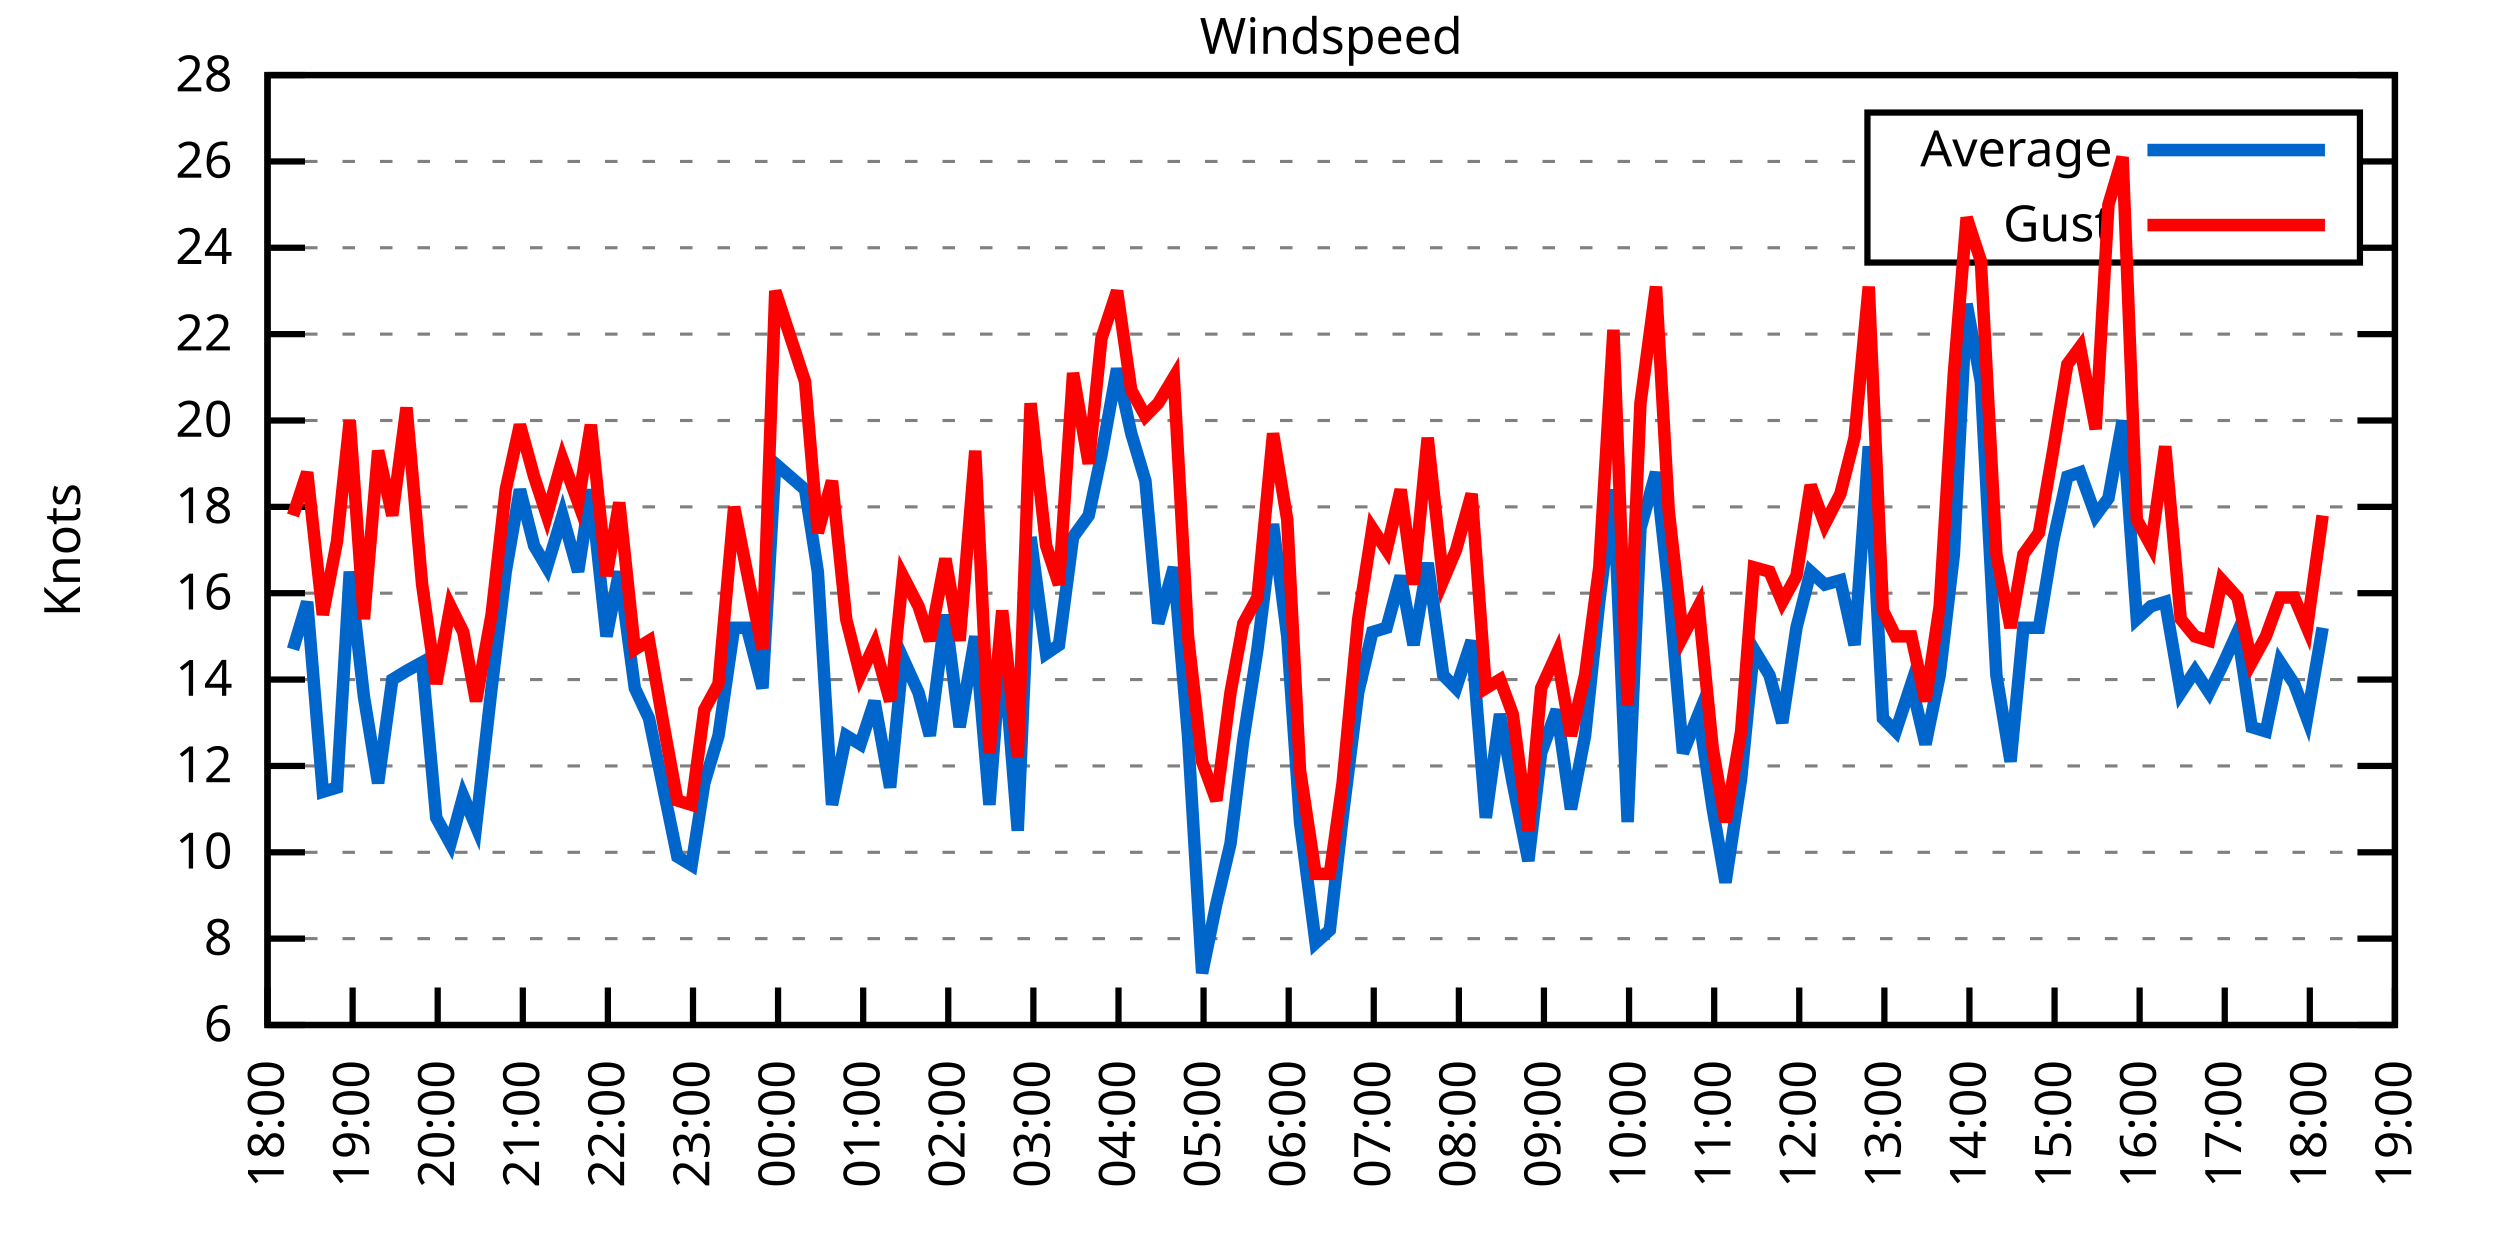
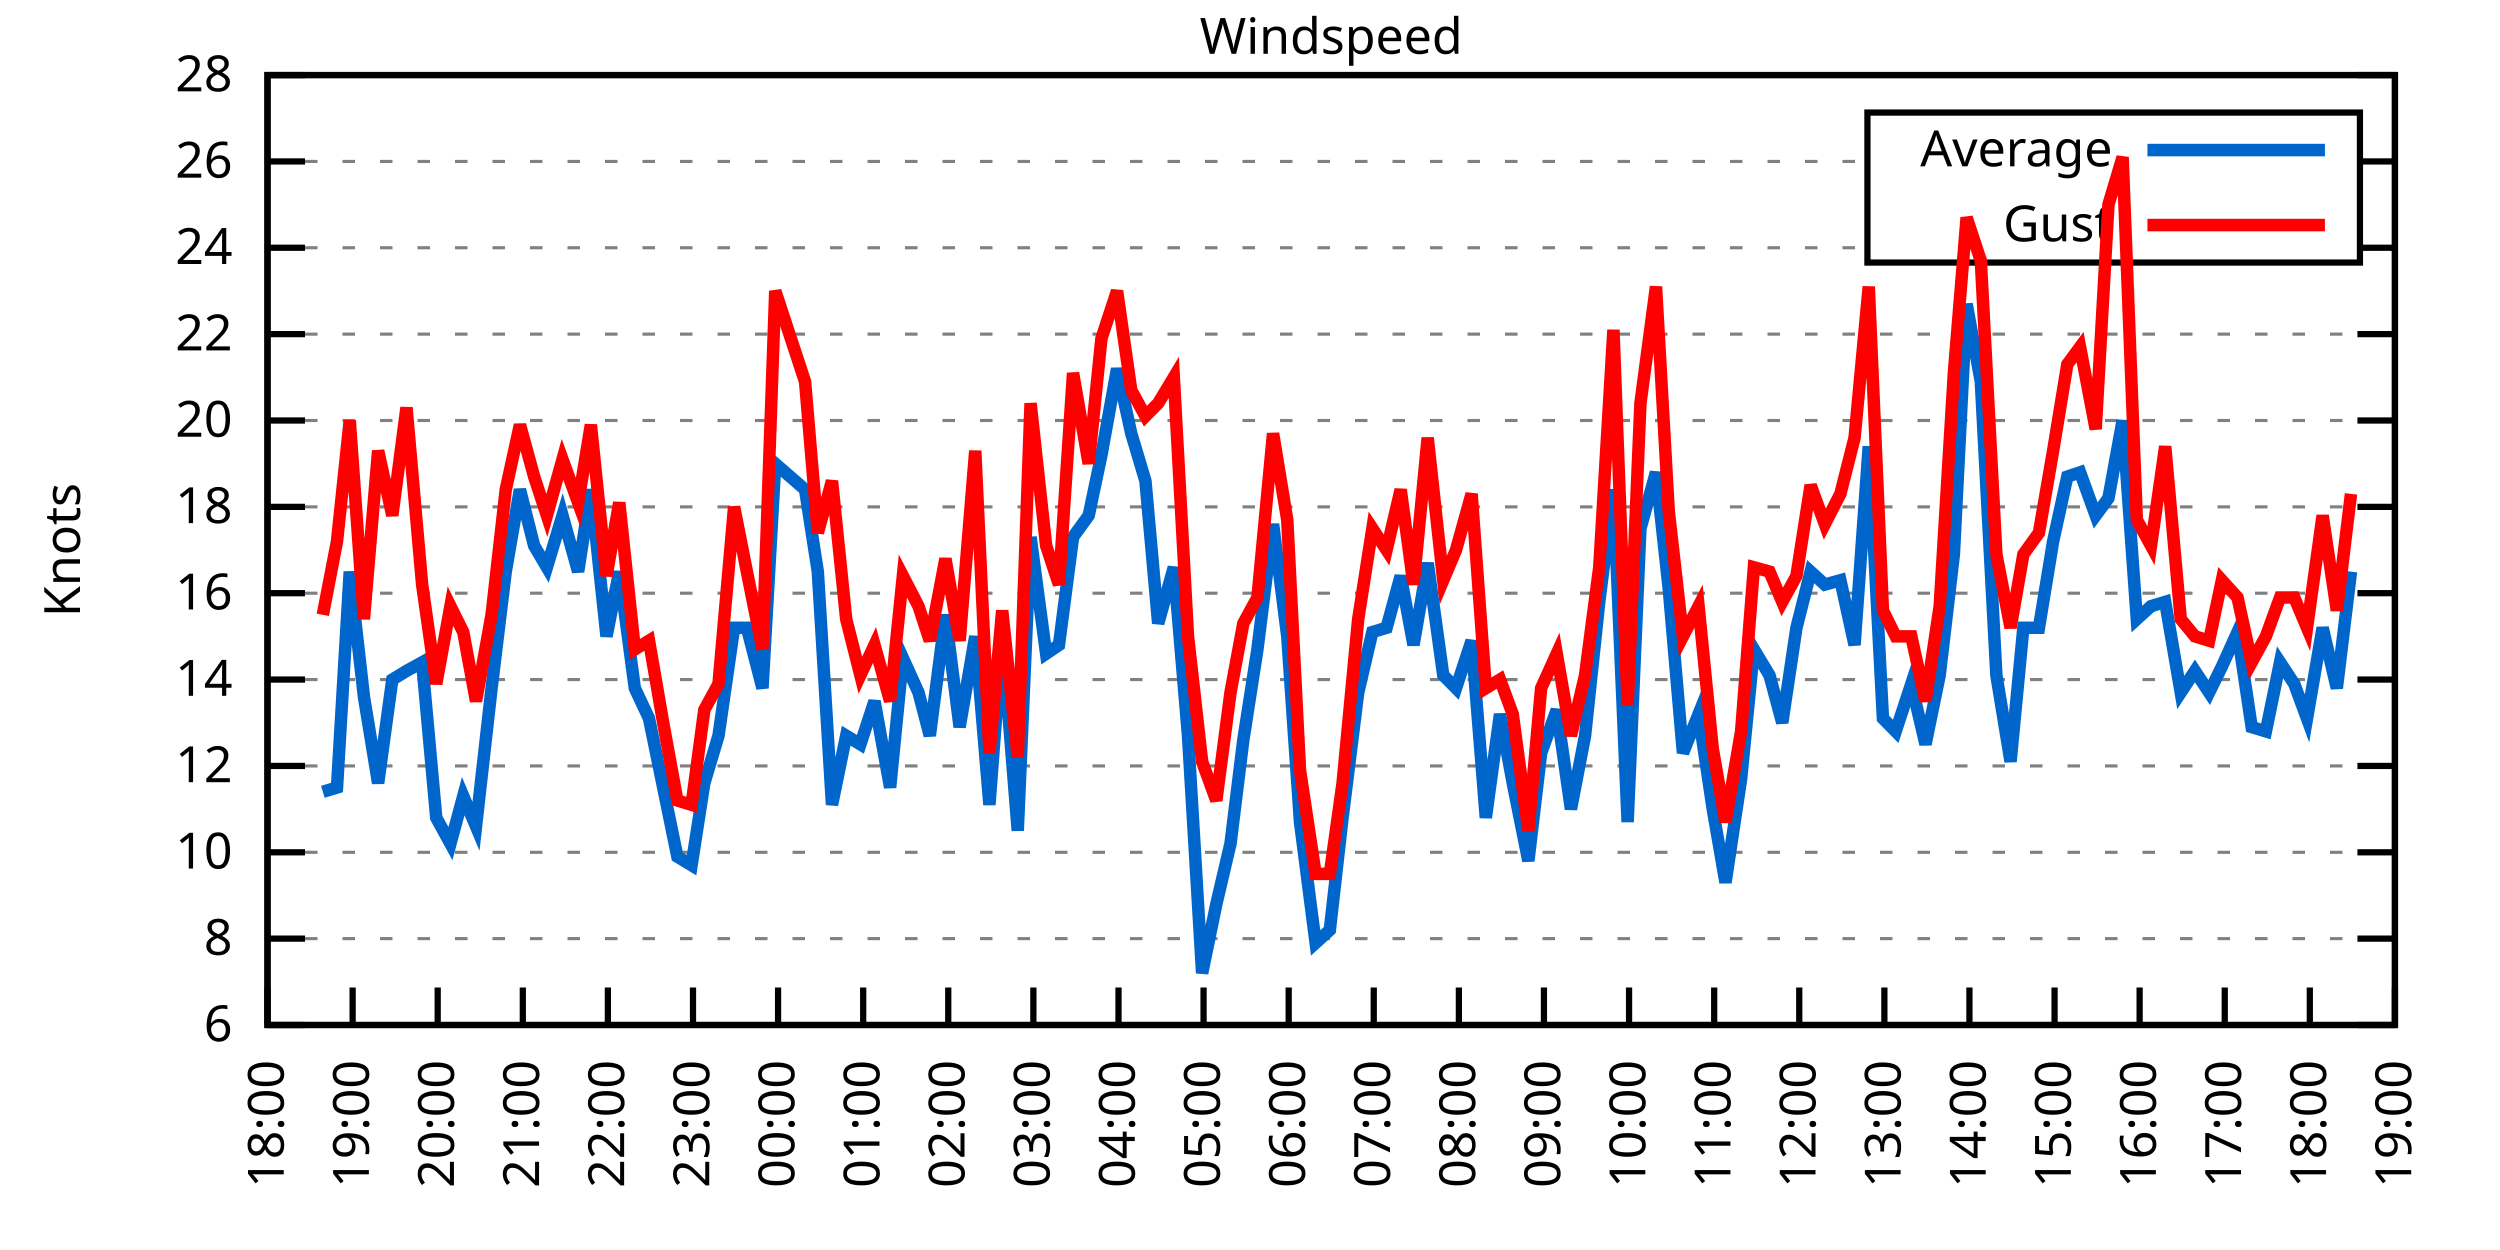
<svg xmlns="http://www.w3.org/2000/svg" xmlns:xlink="http://www.w3.org/1999/xlink" width="400" height="200" viewBox="0 0 400 200">
  <g id="gnuplot_canvas">
    <rect x="0" y="0" width="400" height="200" fill="none" />
    <defs>
      <circle id="gpDot" r="0.5" stroke-width="0.5" stroke="currentColor" />
      <path id="gpPt0" stroke-width="0.333" stroke="currentColor" d="M-1,0 h2 M0,-1 v2" />
      <path id="gpPt1" stroke-width="0.333" stroke="currentColor" d="M-1,-1 L1,1 M1,-1 L-1,1" />
      <path id="gpPt2" stroke-width="0.333" stroke="currentColor" d="M-1,0 L1,0 M0,-1 L0,1 M-1,-1 L1,1 M-1,1 L1,-1" />
      <rect id="gpPt3" stroke-width="0.333" stroke="currentColor" x="-1" y="-1" width="2" height="2" />
      <rect id="gpPt4" stroke-width="0.333" stroke="currentColor" fill="currentColor" x="-1" y="-1" width="2" height="2" />
      <circle id="gpPt5" stroke-width="0.333" stroke="currentColor" cx="0" cy="0" r="1" />
      <use xlink:href="#gpPt5" id="gpPt6" fill="currentColor" stroke="none" />
      <path id="gpPt7" stroke-width="0.333" stroke="currentColor" d="M0,-1.33 L-1.33,0.67 L1.33,0.67 z" />
      <use xlink:href="#gpPt7" id="gpPt8" fill="currentColor" stroke="none" />
      <use xlink:href="#gpPt7" id="gpPt9" stroke="currentColor" transform="rotate(180)" />
      <use xlink:href="#gpPt9" id="gpPt10" fill="currentColor" stroke="none" />
      <use xlink:href="#gpPt3" id="gpPt11" stroke="currentColor" transform="rotate(45)" />
      <use xlink:href="#gpPt11" id="gpPt12" fill="currentColor" stroke="none" />
      <path id="gpPt13" stroke-width="0.333" stroke="currentColor" d="M0,1.330 L1.265,0.411 L0.782,-1.067 L-0.782,-1.076 L-1.265,0.411 z" />
      <use xlink:href="#gpPt13" id="gpPt14" fill="currentColor" stroke="none" />
      <filter id="textbox" filterUnits="objectBoundingBox" x="0" y="0" height="1" width="1">
        <feFlood flood-color="white" flood-opacity="1" result="bgnd" />
        <feComposite in="SourceGraphic" in2="bgnd" operator="atop" />
      </filter>
      <filter id="greybox" filterUnits="objectBoundingBox" x="0" y="0" height="1" width="1">
        <feFlood flood-color="lightgrey" flood-opacity="1" result="grey" />
        <feComposite in="SourceGraphic" in2="grey" operator="atop" />
      </filter>
    </defs>
    <g fill="none" color="white" stroke="currentColor" stroke-width="1.00" stroke-linecap="butt" stroke-linejoin="miter">
</g>
    <g fill="none" color="black" stroke="currentColor" stroke-width="1.00" stroke-linecap="butt" stroke-linejoin="miter">
      <g stroke="none" shape-rendering="crispEdges">
        <polygon fill="rgb(255, 255, 255)" points="42.80,164.00 383.18,164.00 383.18,12.02 42.80,12.02 " />
      </g>
    </g>
    <g fill="none" color="black" stroke="currentColor" stroke-width="1.00" stroke-linecap="butt" stroke-linejoin="miter">
</g>
    <g fill="none" color="black" stroke="black" stroke-width="0.50" stroke-linecap="butt" stroke-linejoin="miter">
</g>
    <g fill="none" color="gray" stroke="currentColor" stroke-width="0.50" stroke-linecap="butt" stroke-linejoin="miter">
      <path stroke="gray" stroke-dasharray="2,4" class="gridline" d="M42.80,164.00 L383.19,164.00  " />
    </g>
    <g fill="none" color="gray" stroke="gray" stroke-width="1.00" stroke-linecap="butt" stroke-linejoin="miter">
</g>
    <g fill="none" color="black" stroke="currentColor" stroke-width="1.00" stroke-linecap="butt" stroke-linejoin="miter">
      <path stroke="black" d="M42.80,164.00 L48.80,164.00 M383.19,164.00 L377.19,164.00  " />
      <g transform="translate(37.20,166.60)" stroke="none" fill="black" font-family="Sans" font-size="8.00" text-anchor="end">
        <text>
          <tspan font-family="Sans"> 6</tspan>
        </text>
      </g>
    </g>
    <g fill="none" color="black" stroke="currentColor" stroke-width="1.00" stroke-linecap="butt" stroke-linejoin="miter">
</g>
    <g fill="none" color="black" stroke="black" stroke-width="0.50" stroke-linecap="butt" stroke-linejoin="miter">
</g>
    <g fill="none" color="gray" stroke="currentColor" stroke-width="0.50" stroke-linecap="butt" stroke-linejoin="miter">
      <path stroke="gray" stroke-dasharray="2,4" class="gridline" d="M42.80,150.18 L383.19,150.18  " />
    </g>
    <g fill="none" color="gray" stroke="gray" stroke-width="1.00" stroke-linecap="butt" stroke-linejoin="miter">
</g>
    <g fill="none" color="black" stroke="currentColor" stroke-width="1.00" stroke-linecap="butt" stroke-linejoin="miter">
      <path stroke="black" d="M42.80,150.18 L48.80,150.18 M383.19,150.18 L377.19,150.18  " />
      <g transform="translate(37.20,152.78)" stroke="none" fill="black" font-family="Sans" font-size="8.00" text-anchor="end">
        <text>
          <tspan font-family="Sans"> 8</tspan>
        </text>
      </g>
    </g>
    <g fill="none" color="black" stroke="currentColor" stroke-width="1.00" stroke-linecap="butt" stroke-linejoin="miter">
</g>
    <g fill="none" color="black" stroke="black" stroke-width="0.50" stroke-linecap="butt" stroke-linejoin="miter">
</g>
    <g fill="none" color="gray" stroke="currentColor" stroke-width="0.50" stroke-linecap="butt" stroke-linejoin="miter">
      <path stroke="gray" stroke-dasharray="2,4" class="gridline" d="M42.80,136.37 L383.19,136.37  " />
    </g>
    <g fill="none" color="gray" stroke="gray" stroke-width="1.00" stroke-linecap="butt" stroke-linejoin="miter">
</g>
    <g fill="none" color="black" stroke="currentColor" stroke-width="1.00" stroke-linecap="butt" stroke-linejoin="miter">
      <path stroke="black" d="M42.80,136.37 L48.80,136.37 M383.19,136.37 L377.19,136.37  " />
      <g transform="translate(37.20,138.97)" stroke="none" fill="black" font-family="Sans" font-size="8.00" text-anchor="end">
        <text>
          <tspan font-family="Sans"> 10</tspan>
        </text>
      </g>
    </g>
    <g fill="none" color="black" stroke="currentColor" stroke-width="1.00" stroke-linecap="butt" stroke-linejoin="miter">
</g>
    <g fill="none" color="black" stroke="black" stroke-width="0.50" stroke-linecap="butt" stroke-linejoin="miter">
</g>
    <g fill="none" color="gray" stroke="currentColor" stroke-width="0.50" stroke-linecap="butt" stroke-linejoin="miter">
      <path stroke="gray" stroke-dasharray="2,4" class="gridline" d="M42.80,122.55 L383.19,122.55  " />
    </g>
    <g fill="none" color="gray" stroke="gray" stroke-width="1.00" stroke-linecap="butt" stroke-linejoin="miter">
</g>
    <g fill="none" color="black" stroke="currentColor" stroke-width="1.00" stroke-linecap="butt" stroke-linejoin="miter">
      <path stroke="black" d="M42.80,122.55 L48.80,122.55 M383.19,122.55 L377.19,122.55  " />
      <g transform="translate(37.20,125.15)" stroke="none" fill="black" font-family="Sans" font-size="8.00" text-anchor="end">
        <text>
          <tspan font-family="Sans"> 12</tspan>
        </text>
      </g>
    </g>
    <g fill="none" color="black" stroke="currentColor" stroke-width="1.00" stroke-linecap="butt" stroke-linejoin="miter">
</g>
    <g fill="none" color="black" stroke="black" stroke-width="0.50" stroke-linecap="butt" stroke-linejoin="miter">
</g>
    <g fill="none" color="gray" stroke="currentColor" stroke-width="0.50" stroke-linecap="butt" stroke-linejoin="miter">
      <path stroke="gray" stroke-dasharray="2,4" class="gridline" d="M42.80,108.73 L383.19,108.73  " />
    </g>
    <g fill="none" color="gray" stroke="gray" stroke-width="1.00" stroke-linecap="butt" stroke-linejoin="miter">
</g>
    <g fill="none" color="black" stroke="currentColor" stroke-width="1.00" stroke-linecap="butt" stroke-linejoin="miter">
      <path stroke="black" d="M42.80,108.73 L48.80,108.73 M383.19,108.73 L377.19,108.73  " />
      <g transform="translate(37.20,111.33)" stroke="none" fill="black" font-family="Sans" font-size="8.00" text-anchor="end">
        <text>
          <tspan font-family="Sans"> 14</tspan>
        </text>
      </g>
    </g>
    <g fill="none" color="black" stroke="currentColor" stroke-width="1.00" stroke-linecap="butt" stroke-linejoin="miter">
</g>
    <g fill="none" color="black" stroke="black" stroke-width="0.50" stroke-linecap="butt" stroke-linejoin="miter">
</g>
    <g fill="none" color="gray" stroke="currentColor" stroke-width="0.50" stroke-linecap="butt" stroke-linejoin="miter">
      <path stroke="gray" stroke-dasharray="2,4" class="gridline" d="M42.80,94.91 L383.19,94.91  " />
    </g>
    <g fill="none" color="gray" stroke="gray" stroke-width="1.00" stroke-linecap="butt" stroke-linejoin="miter">
</g>
    <g fill="none" color="black" stroke="currentColor" stroke-width="1.00" stroke-linecap="butt" stroke-linejoin="miter">
      <path stroke="black" d="M42.80,94.91 L48.80,94.91 M383.19,94.91 L377.19,94.91  " />
      <g transform="translate(37.20,97.51)" stroke="none" fill="black" font-family="Sans" font-size="8.00" text-anchor="end">
        <text>
          <tspan font-family="Sans"> 16</tspan>
        </text>
      </g>
    </g>
    <g fill="none" color="black" stroke="currentColor" stroke-width="1.00" stroke-linecap="butt" stroke-linejoin="miter">
</g>
    <g fill="none" color="black" stroke="black" stroke-width="0.50" stroke-linecap="butt" stroke-linejoin="miter">
</g>
    <g fill="none" color="gray" stroke="currentColor" stroke-width="0.50" stroke-linecap="butt" stroke-linejoin="miter">
      <path stroke="gray" stroke-dasharray="2,4" class="gridline" d="M42.80,81.10 L383.19,81.10  " />
    </g>
    <g fill="none" color="gray" stroke="gray" stroke-width="1.00" stroke-linecap="butt" stroke-linejoin="miter">
</g>
    <g fill="none" color="black" stroke="currentColor" stroke-width="1.00" stroke-linecap="butt" stroke-linejoin="miter">
      <path stroke="black" d="M42.80,81.10 L48.80,81.10 M383.19,81.10 L377.19,81.10  " />
      <g transform="translate(37.20,83.70)" stroke="none" fill="black" font-family="Sans" font-size="8.00" text-anchor="end">
        <text>
          <tspan font-family="Sans"> 18</tspan>
        </text>
      </g>
    </g>
    <g fill="none" color="black" stroke="currentColor" stroke-width="1.00" stroke-linecap="butt" stroke-linejoin="miter">
</g>
    <g fill="none" color="black" stroke="black" stroke-width="0.50" stroke-linecap="butt" stroke-linejoin="miter">
</g>
    <g fill="none" color="gray" stroke="currentColor" stroke-width="0.50" stroke-linecap="butt" stroke-linejoin="miter">
      <path stroke="gray" stroke-dasharray="2,4" class="gridline" d="M42.80,67.28 L383.19,67.28  " />
    </g>
    <g fill="none" color="gray" stroke="gray" stroke-width="1.00" stroke-linecap="butt" stroke-linejoin="miter">
</g>
    <g fill="none" color="black" stroke="currentColor" stroke-width="1.00" stroke-linecap="butt" stroke-linejoin="miter">
      <path stroke="black" d="M42.80,67.28 L48.80,67.28 M383.19,67.28 L377.19,67.28  " />
      <g transform="translate(37.20,69.88)" stroke="none" fill="black" font-family="Sans" font-size="8.00" text-anchor="end">
        <text>
          <tspan font-family="Sans"> 20</tspan>
        </text>
      </g>
    </g>
    <g fill="none" color="black" stroke="currentColor" stroke-width="1.00" stroke-linecap="butt" stroke-linejoin="miter">
</g>
    <g fill="none" color="black" stroke="black" stroke-width="0.50" stroke-linecap="butt" stroke-linejoin="miter">
</g>
    <g fill="none" color="gray" stroke="currentColor" stroke-width="0.50" stroke-linecap="butt" stroke-linejoin="miter">
      <path stroke="gray" stroke-dasharray="2,4" class="gridline" d="M42.80,53.46 L383.19,53.46  " />
    </g>
    <g fill="none" color="gray" stroke="gray" stroke-width="1.00" stroke-linecap="butt" stroke-linejoin="miter">
</g>
    <g fill="none" color="black" stroke="currentColor" stroke-width="1.00" stroke-linecap="butt" stroke-linejoin="miter">
      <path stroke="black" d="M42.80,53.46 L48.80,53.46 M383.19,53.46 L377.19,53.46  " />
      <g transform="translate(37.20,56.06)" stroke="none" fill="black" font-family="Sans" font-size="8.00" text-anchor="end">
        <text>
          <tspan font-family="Sans"> 22</tspan>
        </text>
      </g>
    </g>
    <g fill="none" color="black" stroke="currentColor" stroke-width="1.00" stroke-linecap="butt" stroke-linejoin="miter">
</g>
    <g fill="none" color="black" stroke="black" stroke-width="0.50" stroke-linecap="butt" stroke-linejoin="miter">
</g>
    <g fill="none" color="gray" stroke="currentColor" stroke-width="0.50" stroke-linecap="butt" stroke-linejoin="miter">
      <path stroke="gray" stroke-dasharray="2,4" class="gridline" d="M42.80,39.64 L298.79,39.64 M377.59,39.64 L383.19,39.64  " />
    </g>
    <g fill="none" color="gray" stroke="gray" stroke-width="1.00" stroke-linecap="butt" stroke-linejoin="miter">
</g>
    <g fill="none" color="black" stroke="currentColor" stroke-width="1.00" stroke-linecap="butt" stroke-linejoin="miter">
      <path stroke="black" d="M42.80,39.64 L48.80,39.64 M383.19,39.64 L377.19,39.64  " />
      <g transform="translate(37.20,42.24)" stroke="none" fill="black" font-family="Sans" font-size="8.00" text-anchor="end">
        <text>
          <tspan font-family="Sans"> 24</tspan>
        </text>
      </g>
    </g>
    <g fill="none" color="black" stroke="currentColor" stroke-width="1.00" stroke-linecap="butt" stroke-linejoin="miter">
</g>
    <g fill="none" color="black" stroke="black" stroke-width="0.50" stroke-linecap="butt" stroke-linejoin="miter">
</g>
    <g fill="none" color="gray" stroke="currentColor" stroke-width="0.50" stroke-linecap="butt" stroke-linejoin="miter">
      <path stroke="gray" stroke-dasharray="2,4" class="gridline" d="M42.80,25.83 L298.79,25.83 M377.59,25.83 L383.19,25.83  " />
    </g>
    <g fill="none" color="gray" stroke="gray" stroke-width="1.00" stroke-linecap="butt" stroke-linejoin="miter">
</g>
    <g fill="none" color="black" stroke="currentColor" stroke-width="1.00" stroke-linecap="butt" stroke-linejoin="miter">
      <path stroke="black" d="M42.80,25.83 L48.80,25.83 M383.19,25.83 L377.19,25.83  " />
      <g transform="translate(37.20,28.43)" stroke="none" fill="black" font-family="Sans" font-size="8.00" text-anchor="end">
        <text>
          <tspan font-family="Sans"> 26</tspan>
        </text>
      </g>
    </g>
    <g fill="none" color="black" stroke="currentColor" stroke-width="1.00" stroke-linecap="butt" stroke-linejoin="miter">
</g>
    <g fill="none" color="black" stroke="black" stroke-width="0.50" stroke-linecap="butt" stroke-linejoin="miter">
</g>
    <g fill="none" color="gray" stroke="currentColor" stroke-width="0.50" stroke-linecap="butt" stroke-linejoin="miter">
      <path stroke="gray" stroke-dasharray="2,4" class="gridline" d="M42.80,12.01 L383.19,12.01  " />
    </g>
    <g fill="none" color="gray" stroke="gray" stroke-width="1.00" stroke-linecap="butt" stroke-linejoin="miter">
</g>
    <g fill="none" color="black" stroke="currentColor" stroke-width="1.00" stroke-linecap="butt" stroke-linejoin="miter">
      <path stroke="black" d="M42.80,12.01 L48.80,12.01 M383.19,12.01 L377.19,12.01  " />
      <g transform="translate(37.20,14.61)" stroke="none" fill="black" font-family="Sans" font-size="8.00" text-anchor="end">
        <text>
          <tspan font-family="Sans"> 28</tspan>
        </text>
      </g>
    </g>
    <g fill="none" color="black" stroke="currentColor" stroke-width="1.00" stroke-linecap="butt" stroke-linejoin="miter">
      <path stroke="black" d="M42.80,164.00 L42.80,158.00  " />
      <g transform="translate(45.40,169.60) rotate(270.00)" stroke="none" fill="black" font-family="Sans" font-size="8.00" text-anchor="end">
        <text>
          <tspan font-family="Sans">18:00</tspan>
        </text>
      </g>
    </g>
    <g fill="none" color="black" stroke="currentColor" stroke-width="1.00" stroke-linecap="butt" stroke-linejoin="miter">
      <path stroke="black" d="M56.42,164.00 L56.42,158.00  " />
      <g transform="translate(59.02,169.60) rotate(270.00)" stroke="none" fill="black" font-family="Sans" font-size="8.00" text-anchor="end">
        <text>
          <tspan font-family="Sans">19:00</tspan>
        </text>
      </g>
    </g>
    <g fill="none" color="black" stroke="currentColor" stroke-width="1.00" stroke-linecap="butt" stroke-linejoin="miter">
      <path stroke="black" d="M70.03,164.00 L70.03,158.00  " />
      <g transform="translate(72.63,169.60) rotate(270.00)" stroke="none" fill="black" font-family="Sans" font-size="8.00" text-anchor="end">
        <text>
          <tspan font-family="Sans">20:00</tspan>
        </text>
      </g>
    </g>
    <g fill="none" color="black" stroke="currentColor" stroke-width="1.00" stroke-linecap="butt" stroke-linejoin="miter">
      <path stroke="black" d="M83.65,164.00 L83.65,158.00  " />
      <g transform="translate(86.25,169.60) rotate(270.00)" stroke="none" fill="black" font-family="Sans" font-size="8.00" text-anchor="end">
        <text>
          <tspan font-family="Sans">21:00</tspan>
        </text>
      </g>
    </g>
    <g fill="none" color="black" stroke="currentColor" stroke-width="1.00" stroke-linecap="butt" stroke-linejoin="miter">
      <path stroke="black" d="M97.26,164.00 L97.26,158.00  " />
      <g transform="translate(99.86,169.60) rotate(270.00)" stroke="none" fill="black" font-family="Sans" font-size="8.00" text-anchor="end">
        <text>
          <tspan font-family="Sans">22:00</tspan>
        </text>
      </g>
    </g>
    <g fill="none" color="black" stroke="currentColor" stroke-width="1.00" stroke-linecap="butt" stroke-linejoin="miter">
      <path stroke="black" d="M110.88,164.00 L110.88,158.00  " />
      <g transform="translate(113.48,169.60) rotate(270.00)" stroke="none" fill="black" font-family="Sans" font-size="8.00" text-anchor="end">
        <text>
          <tspan font-family="Sans">23:00</tspan>
        </text>
      </g>
    </g>
    <g fill="none" color="black" stroke="currentColor" stroke-width="1.00" stroke-linecap="butt" stroke-linejoin="miter">
      <path stroke="black" d="M124.49,164.00 L124.49,158.00  " />
      <g transform="translate(127.09,169.60) rotate(270.00)" stroke="none" fill="black" font-family="Sans" font-size="8.00" text-anchor="end">
        <text>
          <tspan font-family="Sans">00:00</tspan>
        </text>
      </g>
    </g>
    <g fill="none" color="black" stroke="currentColor" stroke-width="1.00" stroke-linecap="butt" stroke-linejoin="miter">
      <path stroke="black" d="M138.11,164.00 L138.11,158.00  " />
      <g transform="translate(140.71,169.60) rotate(270.00)" stroke="none" fill="black" font-family="Sans" font-size="8.00" text-anchor="end">
        <text>
          <tspan font-family="Sans">01:00</tspan>
        </text>
      </g>
    </g>
    <g fill="none" color="black" stroke="currentColor" stroke-width="1.00" stroke-linecap="butt" stroke-linejoin="miter">
      <path stroke="black" d="M151.72,164.00 L151.72,158.00  " />
      <g transform="translate(154.32,169.60) rotate(270.00)" stroke="none" fill="black" font-family="Sans" font-size="8.00" text-anchor="end">
        <text>
          <tspan font-family="Sans">02:00</tspan>
        </text>
      </g>
    </g>
    <g fill="none" color="black" stroke="currentColor" stroke-width="1.00" stroke-linecap="butt" stroke-linejoin="miter">
      <path stroke="black" d="M165.34,164.00 L165.34,158.00  " />
      <g transform="translate(167.94,169.60) rotate(270.00)" stroke="none" fill="black" font-family="Sans" font-size="8.00" text-anchor="end">
        <text>
          <tspan font-family="Sans">03:00</tspan>
        </text>
      </g>
    </g>
    <g fill="none" color="black" stroke="currentColor" stroke-width="1.00" stroke-linecap="butt" stroke-linejoin="miter">
      <path stroke="black" d="M178.96,164.00 L178.96,158.00  " />
      <g transform="translate(181.56,169.60) rotate(270.00)" stroke="none" fill="black" font-family="Sans" font-size="8.00" text-anchor="end">
        <text>
          <tspan font-family="Sans">04:00</tspan>
        </text>
      </g>
    </g>
    <g fill="none" color="black" stroke="currentColor" stroke-width="1.00" stroke-linecap="butt" stroke-linejoin="miter">
      <path stroke="black" d="M192.57,164.00 L192.57,158.00  " />
      <g transform="translate(195.17,169.60) rotate(270.00)" stroke="none" fill="black" font-family="Sans" font-size="8.00" text-anchor="end">
        <text>
          <tspan font-family="Sans">05:00</tspan>
        </text>
      </g>
    </g>
    <g fill="none" color="black" stroke="currentColor" stroke-width="1.00" stroke-linecap="butt" stroke-linejoin="miter">
      <path stroke="black" d="M206.19,164.00 L206.19,158.00  " />
      <g transform="translate(208.79,169.60) rotate(270.00)" stroke="none" fill="black" font-family="Sans" font-size="8.00" text-anchor="end">
        <text>
          <tspan font-family="Sans">06:00</tspan>
        </text>
      </g>
    </g>
    <g fill="none" color="black" stroke="currentColor" stroke-width="1.00" stroke-linecap="butt" stroke-linejoin="miter">
      <path stroke="black" d="M219.80,164.00 L219.80,158.00  " />
      <g transform="translate(222.40,169.60) rotate(270.00)" stroke="none" fill="black" font-family="Sans" font-size="8.00" text-anchor="end">
        <text>
          <tspan font-family="Sans">07:00</tspan>
        </text>
      </g>
    </g>
    <g fill="none" color="black" stroke="currentColor" stroke-width="1.00" stroke-linecap="butt" stroke-linejoin="miter">
      <path stroke="black" d="M233.42,164.00 L233.42,158.00  " />
      <g transform="translate(236.02,169.60) rotate(270.00)" stroke="none" fill="black" font-family="Sans" font-size="8.00" text-anchor="end">
        <text>
          <tspan font-family="Sans">08:00</tspan>
        </text>
      </g>
    </g>
    <g fill="none" color="black" stroke="currentColor" stroke-width="1.00" stroke-linecap="butt" stroke-linejoin="miter">
      <path stroke="black" d="M247.03,164.00 L247.03,158.00  " />
      <g transform="translate(249.63,169.60) rotate(270.00)" stroke="none" fill="black" font-family="Sans" font-size="8.00" text-anchor="end">
        <text>
          <tspan font-family="Sans">09:00</tspan>
        </text>
      </g>
    </g>
    <g fill="none" color="black" stroke="currentColor" stroke-width="1.00" stroke-linecap="butt" stroke-linejoin="miter">
      <path stroke="black" d="M260.65,164.00 L260.65,158.00  " />
      <g transform="translate(263.25,169.60) rotate(270.00)" stroke="none" fill="black" font-family="Sans" font-size="8.00" text-anchor="end">
        <text>
          <tspan font-family="Sans">10:00</tspan>
        </text>
      </g>
    </g>
    <g fill="none" color="black" stroke="currentColor" stroke-width="1.00" stroke-linecap="butt" stroke-linejoin="miter">
      <path stroke="black" d="M274.27,164.00 L274.27,158.00  " />
      <g transform="translate(276.87,169.60) rotate(270.00)" stroke="none" fill="black" font-family="Sans" font-size="8.00" text-anchor="end">
        <text>
          <tspan font-family="Sans">11:00</tspan>
        </text>
      </g>
    </g>
    <g fill="none" color="black" stroke="currentColor" stroke-width="1.00" stroke-linecap="butt" stroke-linejoin="miter">
      <path stroke="black" d="M287.88,164.00 L287.88,158.00  " />
      <g transform="translate(290.48,169.60) rotate(270.00)" stroke="none" fill="black" font-family="Sans" font-size="8.00" text-anchor="end">
        <text>
          <tspan font-family="Sans">12:00</tspan>
        </text>
      </g>
    </g>
    <g fill="none" color="black" stroke="currentColor" stroke-width="1.00" stroke-linecap="butt" stroke-linejoin="miter">
      <path stroke="black" d="M301.50,164.00 L301.50,158.00  " />
      <g transform="translate(304.10,169.60) rotate(270.00)" stroke="none" fill="black" font-family="Sans" font-size="8.00" text-anchor="end">
        <text>
          <tspan font-family="Sans">13:00</tspan>
        </text>
      </g>
    </g>
    <g fill="none" color="black" stroke="currentColor" stroke-width="1.00" stroke-linecap="butt" stroke-linejoin="miter">
      <path stroke="black" d="M315.11,164.00 L315.11,158.00  " />
      <g transform="translate(317.71,169.60) rotate(270.00)" stroke="none" fill="black" font-family="Sans" font-size="8.00" text-anchor="end">
        <text>
          <tspan font-family="Sans">14:00</tspan>
        </text>
      </g>
    </g>
    <g fill="none" color="black" stroke="currentColor" stroke-width="1.00" stroke-linecap="butt" stroke-linejoin="miter">
      <path stroke="black" d="M328.73,164.00 L328.73,158.00  " />
      <g transform="translate(331.33,169.60) rotate(270.00)" stroke="none" fill="black" font-family="Sans" font-size="8.00" text-anchor="end">
        <text>
          <tspan font-family="Sans">15:00</tspan>
        </text>
      </g>
    </g>
    <g fill="none" color="black" stroke="currentColor" stroke-width="1.00" stroke-linecap="butt" stroke-linejoin="miter">
      <path stroke="black" d="M342.34,164.00 L342.34,158.00  " />
      <g transform="translate(344.94,169.60) rotate(270.00)" stroke="none" fill="black" font-family="Sans" font-size="8.00" text-anchor="end">
        <text>
          <tspan font-family="Sans">16:00</tspan>
        </text>
      </g>
    </g>
    <g fill="none" color="black" stroke="currentColor" stroke-width="1.00" stroke-linecap="butt" stroke-linejoin="miter">
      <path stroke="black" d="M355.96,164.00 L355.96,158.00  " />
      <g transform="translate(358.56,169.60) rotate(270.00)" stroke="none" fill="black" font-family="Sans" font-size="8.00" text-anchor="end">
        <text>
          <tspan font-family="Sans">17:00</tspan>
        </text>
      </g>
    </g>
    <g fill="none" color="black" stroke="currentColor" stroke-width="1.00" stroke-linecap="butt" stroke-linejoin="miter">
      <path stroke="black" d="M369.57,164.00 L369.57,158.00  " />
      <g transform="translate(372.17,169.60) rotate(270.00)" stroke="none" fill="black" font-family="Sans" font-size="8.00" text-anchor="end">
        <text>
          <tspan font-family="Sans">18:00</tspan>
        </text>
      </g>
    </g>
    <g fill="none" color="black" stroke="currentColor" stroke-width="1.00" stroke-linecap="butt" stroke-linejoin="miter">
      <path stroke="black" d="M383.19,164.00 L383.19,158.00  " />
      <g transform="translate(385.79,169.60) rotate(270.00)" stroke="none" fill="black" font-family="Sans" font-size="8.00" text-anchor="end">
        <text>
          <tspan font-family="Sans">19:00</tspan>
        </text>
      </g>
    </g>
    <g fill="none" color="black" stroke="currentColor" stroke-width="1.00" stroke-linecap="butt" stroke-linejoin="miter">
</g>
    <g fill="none" color="black" stroke="currentColor" stroke-width="1.00" stroke-linecap="butt" stroke-linejoin="miter">
      <path stroke="black" d="M42.80,12.01 L42.80,164.00 L383.19,164.00 L383.19,12.01 L42.80,12.01 Z  " />
    </g>
    <g fill="none" color="black" stroke="currentColor" stroke-width="1.00" stroke-linecap="butt" stroke-linejoin="miter">
</g>
    <g fill="none" color="black" stroke="currentColor" stroke-width="1.00" stroke-linecap="butt" stroke-linejoin="miter">
      <path stroke="black" d="M298.79,42.01 L298.79,18.01 L377.59,18.01 L377.59,42.01 L298.79,42.01 Z  " />
    </g>
    <g id="Windspeed_plot_1">
      <g fill="none" color="white" stroke="black" stroke-width="2.00" stroke-linecap="butt" stroke-linejoin="miter">
</g>
      <g fill="none" color="black" stroke="currentColor" stroke-width="2.00" stroke-linecap="butt" stroke-linejoin="miter">
        <g transform="translate(337.99,26.61)" stroke="none" fill="black" font-family="Sans" font-size="8.00" text-anchor="end">
          <text>
            <tspan font-family="Sans">Average</tspan>
          </text>
        </g>
      </g>
      <g fill="none" color="black" stroke="currentColor" stroke-width="2.00" stroke-linecap="butt" stroke-linejoin="miter">
-         <path stroke="rgb(  0, 102, 204)" d="M343.59,24.01 L371.99,24.01 M46.88,103.89 L49.15,96.30 L51.65,126.69 L53.92,126.00 L55.96,91.46 L58.23,111.49   L60.50,125.31 L62.77,108.73 L65.04,107.35 L67.54,105.97 L69.80,130.84 L72.07,134.98 L74.12,127.38 L76.16,132.22   L78.65,110.11 L80.92,91.46 L83.19,78.33 L85.46,87.31 L87.50,90.77 L90.00,82.48 L92.50,91.46 L94.54,78.33   L97.04,101.82 L99.08,91.46 L101.57,110.11 L103.84,114.95 L106.11,126.00 L108.38,137.06 L110.65,138.44 L112.69,125.31   L114.96,117.71 L117.46,100.44 L119.50,100.44 L122.00,110.11 L124.04,74.19 L128.81,78.33 L130.85,91.46 L133.12,128.77   L135.39,117.71 L137.66,119.09 L139.92,112.19 L142.42,126.00 L144.46,105.28 L146.96,110.80 L148.77,117.71 L151.27,98.37   L153.54,116.33 L156.04,101.82 L158.31,128.77 L160.35,101.82 L162.84,132.91 L164.89,85.93 L167.38,104.59 L169.43,103.20   L171.69,85.93 L174.19,82.48 L176.23,72.81 L178.73,58.99 L181.00,69.35 L183.27,76.95 L185.31,99.75 L187.81,90.77   L190.08,117.71 L192.34,155.71 L194.61,144.66 L196.88,134.98 L198.93,118.40 L201.19,103.89 L203.69,83.86 L205.96,101.82   L208.00,131.53 L210.50,150.87 L212.77,148.80 L214.81,130.84 L217.31,110.80 L219.58,101.13 L221.85,100.44 L224.11,92.15   L226.16,103.20 L228.43,90.08 L230.92,108.04 L232.96,110.11 L235.46,102.51 L237.73,130.84 L240.00,114.26 L242.04,125.31   L244.54,137.75 L246.58,120.48 L249.08,113.57 L251.35,129.46 L253.61,117.71 L255.88,96.30 L258.15,78.33 L260.42,131.53   L262.47,84.55 L264.96,75.57 L267.00,94.22 L269.27,120.48 L271.77,114.26 L274.04,129.46 L276.08,141.20 L278.58,124.62   L280.62,103.89 L283.12,108.04 L285.16,115.64 L287.43,100.44 L289.70,91.46 L291.97,93.53 L294.46,92.84 L296.73,103.20   L299.00,71.42 L301.27,114.95 L303.31,117.02 L305.81,109.42 L308.08,119.09 L310.35,108.04 L312.62,88.70 L314.66,48.63   L316.93,61.06 L319.42,108.04 L321.69,121.86 L323.74,100.44 L326.23,100.44 L328.50,86.62 L330.77,76.26 L332.81,75.57   L335.31,82.48 L337.35,79.71 L339.62,67.28 L341.89,99.06 L344.16,96.99 L346.43,96.30 L348.92,110.80 L351.19,107.35   L353.46,110.80 L355.50,106.66 L358.00,101.13 L360.27,116.33 L362.54,117.02 L364.81,105.97 L367.08,109.42 L369.12,114.95   L371.62,100.44  " />
+         <path stroke="rgb(  0, 102, 204)" d="M343.59,24.01 L371.99,24.01 M51.65,126.69 L53.92,126.00 L55.96,91.46 L58.23,111.49 L60.50,125.31 L62.77,108.73   L65.04,107.35 L67.54,105.97 L69.80,130.84 L72.07,134.98 L74.12,127.38 L76.16,132.22 L78.65,110.11 L80.92,91.46   L83.19,78.33 L85.46,87.31 L87.50,90.77 L90.00,82.48 L92.50,91.46 L94.54,78.33 L97.04,101.82 L99.08,91.46   L101.57,110.11 L103.84,114.95 L106.11,126.00 L108.38,137.06 L110.65,138.44 L112.69,125.31 L114.96,117.71 L117.46,100.44   L119.50,100.44 L122.00,110.11 L124.04,74.19 L128.81,78.33 L130.85,91.46 L133.12,128.77 L135.39,117.71 L137.66,119.09   L139.92,112.19 L142.42,126.00 L144.46,105.28 L146.96,110.80 L148.77,117.71 L151.27,98.37 L153.54,116.33 L156.04,101.82   L158.31,128.77 L160.35,101.82 L162.84,132.91 L164.89,85.93 L167.38,104.59 L169.43,103.20 L171.69,85.93 L174.19,82.48   L176.23,72.81 L178.73,58.99 L181.00,69.35 L183.27,76.95 L185.31,99.75 L187.81,90.77 L190.08,117.71 L192.34,155.71   L194.61,144.66 L196.88,134.98 L198.93,118.40 L201.19,103.89 L203.69,83.86 L205.96,101.82 L208.00,131.53 L210.50,150.87   L212.77,148.80 L214.81,130.84 L217.31,110.80 L219.58,101.13 L221.85,100.44 L224.11,92.15 L226.16,103.20 L228.43,90.08   L230.92,108.04 L232.96,110.11 L235.46,102.51 L237.73,130.84 L240.00,114.26 L242.04,125.31 L244.54,137.75 L246.58,120.48   L249.08,113.57 L251.35,129.46 L253.61,117.71 L255.88,96.30 L258.15,78.33 L260.42,131.53 L262.47,84.55 L264.96,75.57   L267.00,94.22 L269.27,120.48 L271.77,114.26 L274.04,129.46 L276.08,141.20 L278.58,124.62 L280.62,103.89 L283.12,108.04   L285.16,115.64 L287.43,100.44 L289.70,91.46 L291.97,93.53 L294.46,92.84 L296.73,103.20 L299.00,71.42 L301.27,114.95   L303.31,117.02 L305.81,109.42 L308.08,119.09 L310.35,108.04 L312.62,88.70 L314.66,48.63 L316.93,61.06 L319.42,108.04   L321.69,121.86 L323.74,100.44 L326.23,100.44 L328.50,86.62 L330.77,76.26 L332.81,75.57 L335.31,82.48 L337.35,79.71   L339.62,67.28 L341.89,99.06 L344.16,96.99 L346.43,96.30 L348.92,110.80 L351.19,107.35 L353.46,110.80 L355.50,106.66   L358.00,101.13 L360.27,116.33 L362.54,117.02 L364.81,105.97 L367.08,109.42 L369.12,114.95 L371.62,100.44 L373.89,110.11   L376.16,91.46  " />
      </g>
    </g>
    <g id="Windspeed_plot_2">
      <g fill="none" color="black" stroke="currentColor" stroke-width="2.00" stroke-linecap="butt" stroke-linejoin="miter">
        <g transform="translate(337.99,38.61)" stroke="none" fill="black" font-family="Sans" font-size="8.00" text-anchor="end">
          <text>
            <tspan font-family="Sans">Gust</tspan>
          </text>
        </g>
      </g>
      <g fill="none" color="black" stroke="currentColor" stroke-width="2.00" stroke-linecap="butt" stroke-linejoin="miter">
-         <path stroke="rgb(255,   0,   0)" d="M343.59,36.01 L371.99,36.01 M46.88,82.48 L49.15,75.57 L51.65,98.37 L53.92,86.62 L55.96,67.28 L58.23,99.06   L60.50,72.12 L62.77,82.48 L65.04,65.21 L67.54,93.53 L69.80,109.42 L72.07,96.99 L74.12,101.13 L76.16,112.19   L78.65,98.37 L80.92,78.33 L83.19,67.97 L85.46,76.26 L87.50,82.48 L90.00,73.50 L92.50,80.41 L94.54,67.97   L97.04,92.15 L99.08,80.41 L101.57,103.89 L103.84,102.51 L106.11,115.64 L108.38,128.08 L110.65,128.77 L112.69,113.57   L114.96,109.42 L117.46,81.10 L119.50,91.46 L122.00,103.89 L124.04,46.55 L128.81,61.06 L130.85,85.24 L133.12,76.95   L135.39,99.06 L137.66,108.04 L139.92,103.20 L142.42,112.19 L144.46,92.15 L146.96,96.99 L148.77,102.51 L151.27,89.39   L153.54,102.51 L156.04,72.12 L158.31,120.48 L160.35,97.68 L162.84,121.17 L164.89,64.52 L167.38,87.31 L169.43,93.53   L171.69,59.68 L174.19,74.19 L176.23,54.15 L178.73,46.55 L181.00,62.44 L183.27,66.59 L185.31,64.52 L187.81,60.37   L190.08,101.82 L192.34,121.86 L194.61,128.08 L196.88,110.80 L198.93,99.75 L201.19,95.60 L203.69,69.35 L205.96,83.17   L208.00,123.24 L210.50,139.82 L212.77,139.82 L214.81,125.31 L217.31,99.06 L219.58,84.55 L221.85,88.00 L224.11,78.33   L226.16,93.53 L228.43,70.04 L230.92,92.84 L232.96,88.00 L235.46,79.02 L237.73,110.11 L240.00,108.73 L242.04,114.26   L244.54,132.91 L246.58,110.11 L249.08,104.59 L251.35,117.71 L253.61,108.04 L255.88,90.77 L258.15,52.77 L260.42,112.88   L262.47,64.52 L264.96,45.86 L267.00,81.79 L269.27,101.82 L271.77,96.99 L274.04,119.78 L276.08,131.53 L278.58,117.02   L280.62,90.77 L283.12,91.46 L285.16,96.30 L287.43,92.15 L289.70,77.64 L291.97,83.86 L294.46,79.02 L296.73,70.04   L299.00,45.86 L301.27,97.68 L303.31,101.82 L305.81,101.82 L308.08,112.19 L310.35,96.99 L312.62,59.68 L314.66,34.81   L316.93,41.72 L319.42,88.70 L321.69,100.44 L323.74,88.70 L326.23,85.24 L328.50,72.12 L330.77,58.30 L332.81,55.53   L335.31,68.66 L337.35,32.74 L339.62,25.14 L341.89,83.17 L344.16,87.31 L346.43,71.42 L348.92,99.06 L351.19,101.82   L353.46,102.51 L355.50,92.84 L358.00,95.60 L360.27,105.97 L362.54,101.82 L364.81,95.60 L367.08,95.60 L369.12,100.44   L371.62,82.48  " />
+         <path stroke="rgb(255,   0,   0)" d="M343.59,36.01 L371.99,36.01 M51.65,98.37 L53.92,86.62 L55.96,67.28 L58.23,99.06 L60.50,72.12 L62.77,82.48   L65.04,65.21 L67.54,93.53 L69.80,109.42 L72.07,96.99 L74.12,101.13 L76.16,112.19 L78.65,98.37 L80.92,78.33   L83.19,67.97 L85.46,76.26 L87.50,82.48 L90.00,73.50 L92.50,80.41 L94.54,67.97 L97.04,92.15 L99.08,80.41   L101.57,103.89 L103.84,102.51 L106.11,115.64 L108.38,128.08 L110.65,128.77 L112.69,113.57 L114.96,109.42 L117.46,81.10   L119.50,91.46 L122.00,103.89 L124.04,46.55 L128.81,61.06 L130.85,85.24 L133.12,76.95 L135.39,99.06 L137.66,108.04   L139.92,103.20 L142.42,112.19 L144.46,92.15 L146.96,96.99 L148.77,102.51 L151.27,89.39 L153.54,102.51 L156.04,72.12   L158.31,120.48 L160.35,97.68 L162.84,121.17 L164.89,64.52 L167.38,87.31 L169.43,93.53 L171.69,59.68 L174.19,74.19   L176.23,54.15 L178.73,46.55 L181.00,62.44 L183.27,66.59 L185.31,64.52 L187.81,60.37 L190.08,101.82 L192.34,121.86   L194.61,128.08 L196.88,110.80 L198.93,99.75 L201.19,95.60 L203.69,69.35 L205.96,83.17 L208.00,123.24 L210.50,139.82   L212.77,139.82 L214.81,125.31 L217.31,99.06 L219.58,84.55 L221.85,88.00 L224.11,78.33 L226.16,93.53 L228.43,70.04   L230.92,92.84 L232.96,88.00 L235.46,79.02 L237.73,110.11 L240.00,108.73 L242.04,114.26 L244.54,132.91 L246.58,110.11   L249.08,104.59 L251.35,117.71 L253.61,108.04 L255.88,90.77 L258.15,52.77 L260.42,112.88 L262.47,64.52 L264.96,45.86   L267.00,81.79 L269.27,101.82 L271.77,96.99 L274.04,119.78 L276.08,131.53 L278.58,117.02 L280.62,90.77 L283.12,91.46   L285.16,96.30 L287.43,92.15 L289.70,77.64 L291.97,83.86 L294.46,79.02 L296.73,70.04 L299.00,45.86 L301.27,97.68   L303.31,101.82 L305.81,101.82 L308.08,112.19 L310.35,96.99 L312.62,59.68 L314.66,34.81 L316.93,41.72 L319.42,88.70   L321.69,100.44 L323.74,88.70 L326.23,85.24 L328.50,72.12 L330.77,58.30 L332.81,55.53 L335.31,68.66 L337.35,32.74   L339.62,25.14 L341.89,83.17 L344.16,87.31 L346.43,71.42 L348.92,99.06 L351.19,101.82 L353.46,102.51 L355.50,92.84   L358.00,95.60 L360.27,105.97 L362.54,101.82 L364.81,95.60 L367.08,95.60 L369.12,100.44 L371.62,82.48 L373.89,97.68   L376.16,79.02  " />
      </g>
    </g>
    <g fill="none" color="black" stroke="currentColor" stroke-width="2.00" stroke-linecap="butt" stroke-linejoin="miter">
</g>
    <g fill="none" color="black" stroke="black" stroke-width="1.00" stroke-linecap="butt" stroke-linejoin="miter">
</g>
    <g fill="none" color="black" stroke="currentColor" stroke-width="1.00" stroke-linecap="butt" stroke-linejoin="miter">
      <path stroke="black" d="M42.80,12.01 L42.80,164.00 L383.19,164.00 L383.19,12.01 L42.80,12.01 Z  " />
      <g transform="translate(12.80,88.01) rotate(270.00)" stroke="none" fill="black" font-family="Sans" font-size="8.00" text-anchor="middle">
        <text>
          <tspan font-family="Sans">Knots</tspan>
        </text>
      </g>
    </g>
    <g fill="none" color="black" stroke="currentColor" stroke-width="1.00" stroke-linecap="butt" stroke-linejoin="miter">
</g>
    <g fill="none" color="black" stroke="currentColor" stroke-width="1.00" stroke-linecap="butt" stroke-linejoin="miter">
      <g transform="translate(212.99,8.61)" stroke="none" fill="black" font-family="Sans" font-size="8.00" text-anchor="middle">
        <text>
          <tspan font-family="Sans">Windspeed</tspan>
        </text>
      </g>
    </g>
    <g fill="none" color="black" stroke="currentColor" stroke-width="1.00" stroke-linecap="butt" stroke-linejoin="miter">
</g>
  </g>
</svg>
